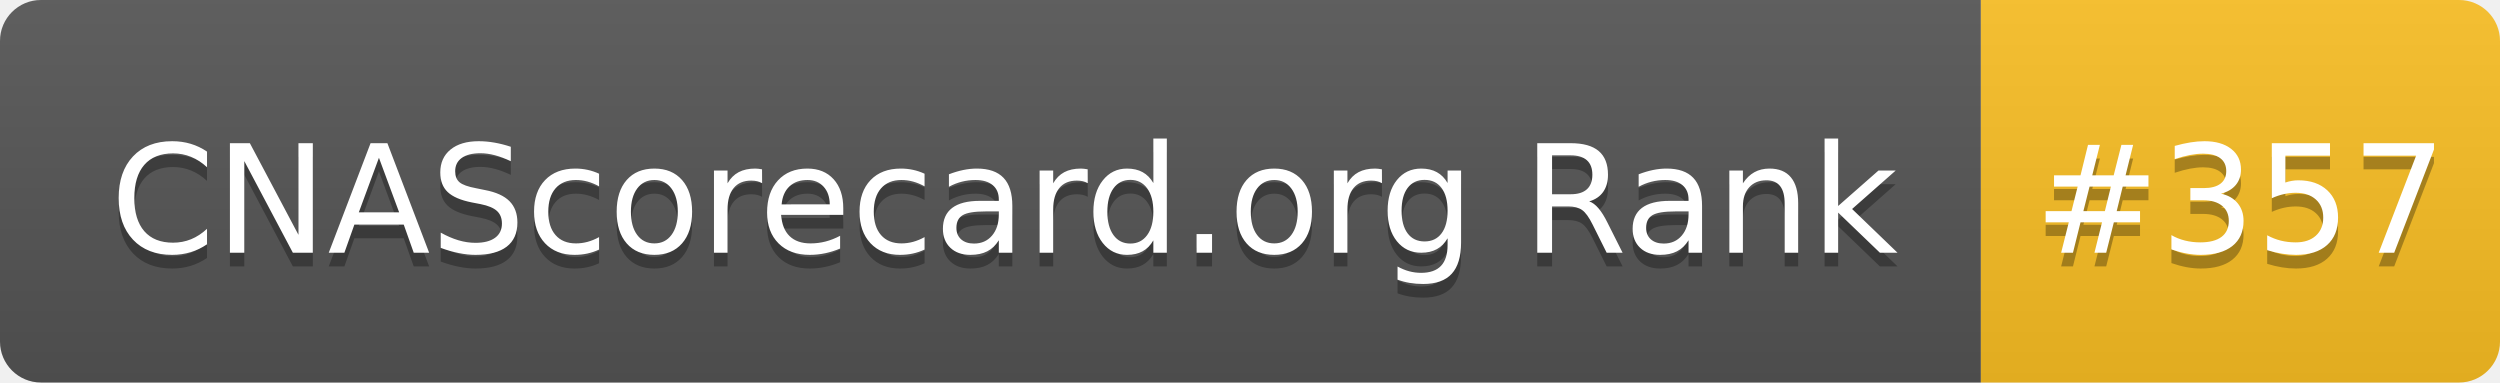
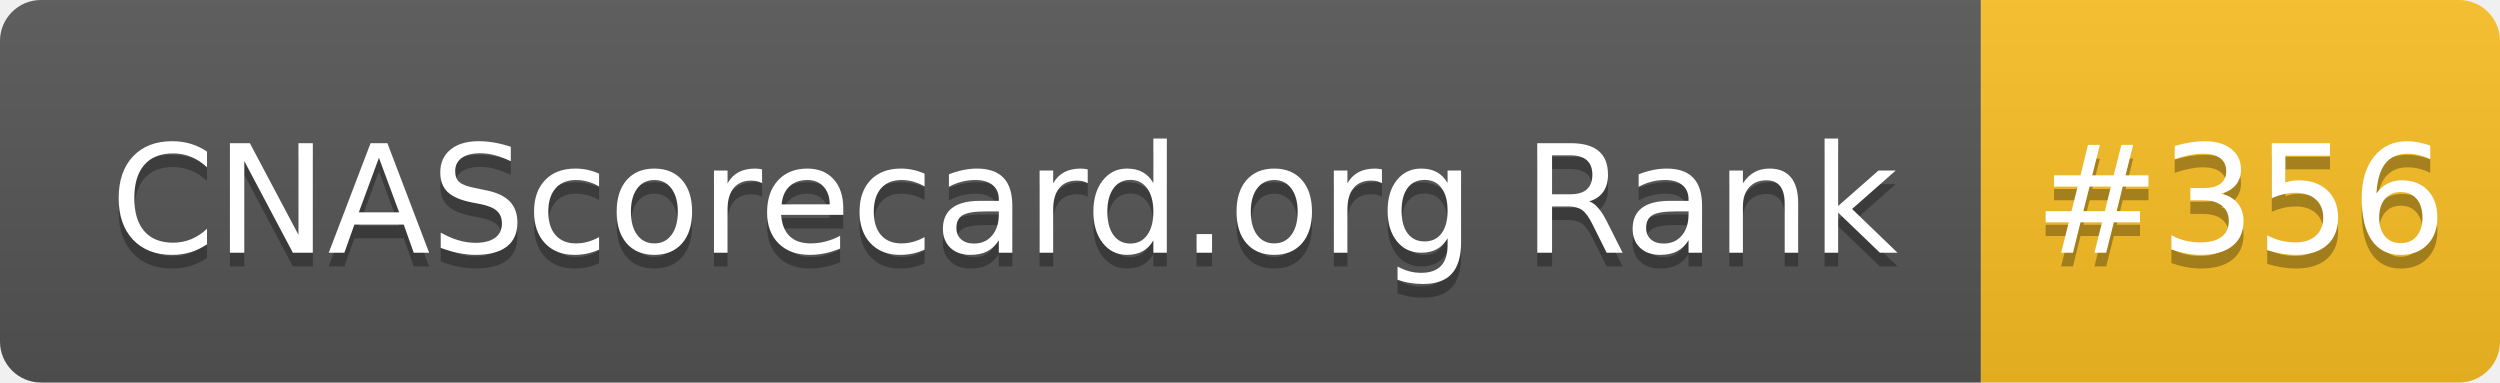
- <svg xmlns="http://www.w3.org/2000/svg" width="183" height="28" role="img" aria-label="CNAScorecard.org Rank: #357">
+ <svg xmlns="http://www.w3.org/2000/svg" width="183" height="28" role="img" aria-label="CNAScorecard.org Rank: #356">
  <linearGradient id="s" x2="0" y2="100%">
    <stop offset="0" stop-color="#bbb" stop-opacity=".1" />
    <stop offset="1" stop-opacity=".1" />
  </linearGradient>
  <clipPath id="r">
    <rect width="183" height="28" rx="3" fill="#fff" />
  </clipPath>
  <g clip-path="url(#r)">
    <rect width="145" height="28" fill="#555" />
    <rect x="145" width="38" height="28" fill="#FBBF24" />
    <rect width="183" height="28" fill="url(#s)" />
  </g>
  <g fill="#fff" text-anchor="middle" font-family="Verdana,Geneva,DejaVu Sans,sans-serif" text-rendering="geometricPrecision" font-size="110">
    <text aria-hidden="true" x="735" y="195" fill="#010101" fill-opacity=".3" transform="scale(.1)" textLength="1350">CNAScorecard.org Rank</text>
    <text x="735" y="185" transform="scale(.1)" fill="#fff" textLength="1350">CNAScorecard.org Rank</text>
-     <text aria-hidden="true" x="1640" y="195" fill="#010101" fill-opacity=".3" transform="scale(.1)" textLength="280">#357</text>
-     <text x="1640" y="185" transform="scale(.1)" fill="#fff" textLength="280">#357</text>
+     <text aria-hidden="true" x="1640" y="195" fill="#010101" fill-opacity=".3" transform="scale(.1)" textLength="280">#356</text>
+     <text x="1640" y="185" transform="scale(.1)" fill="#fff" textLength="280">#356</text>
  </g>
</svg>
